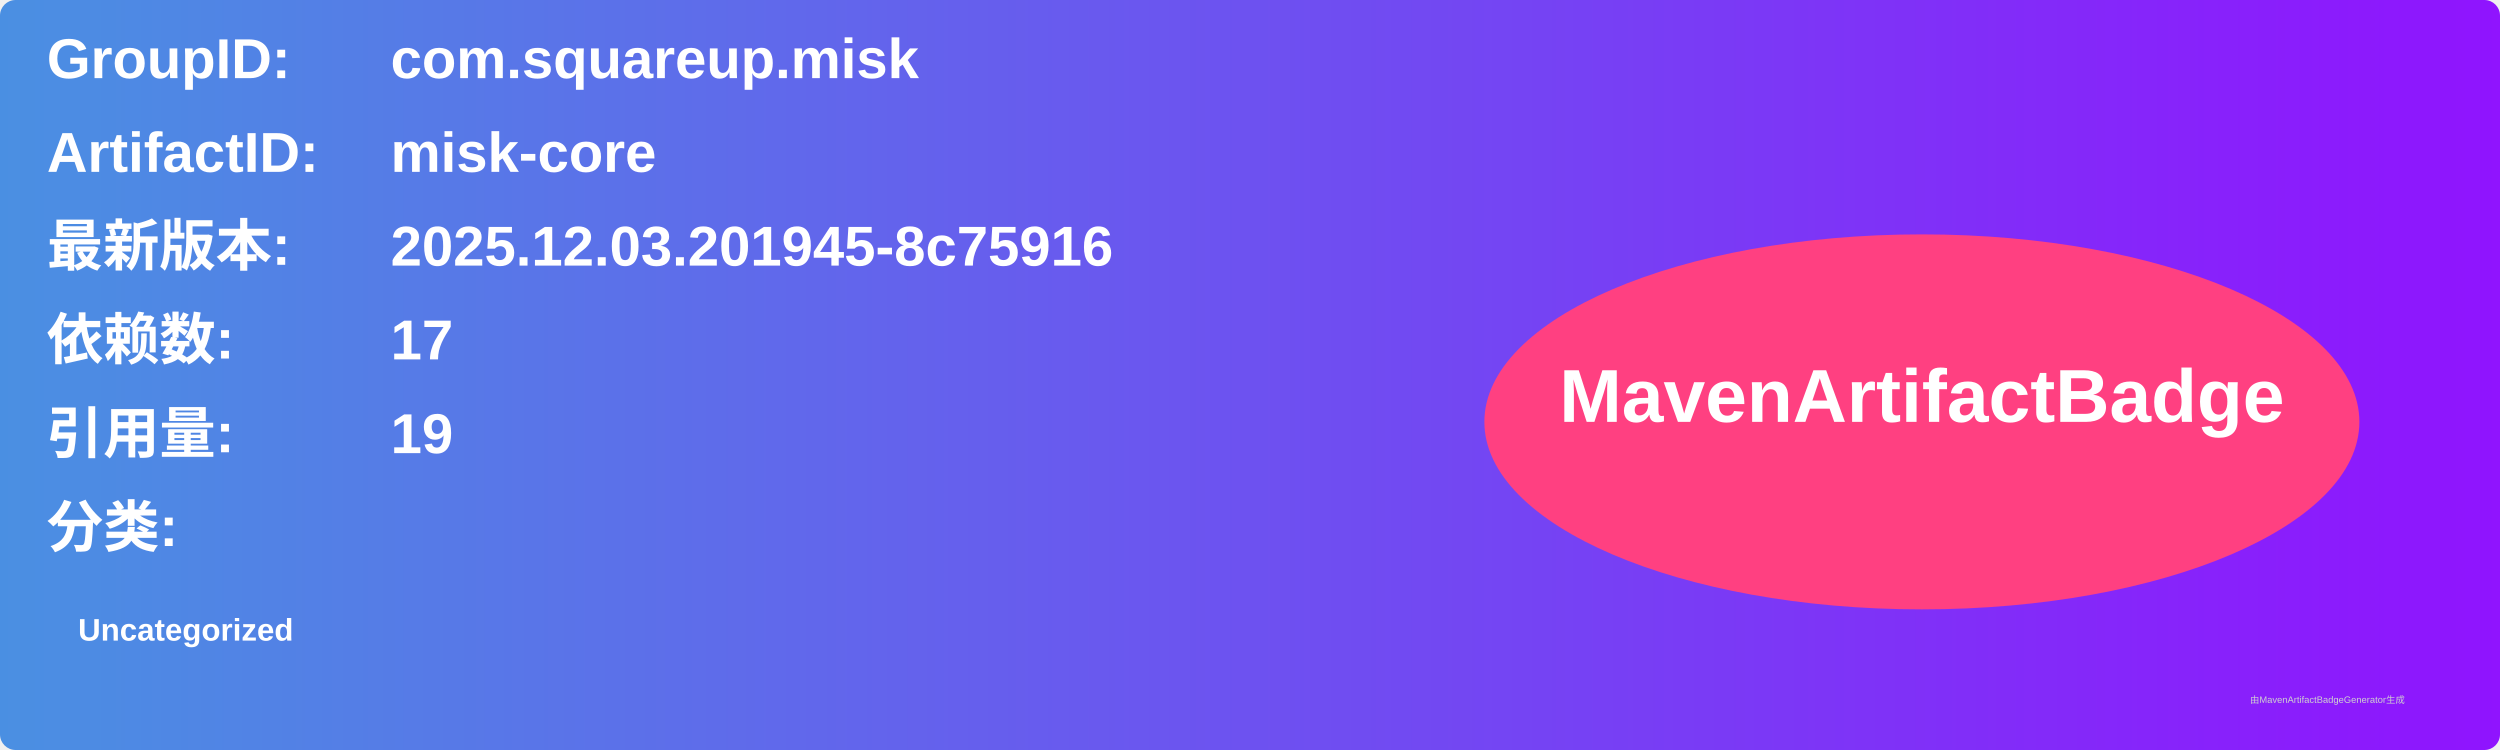
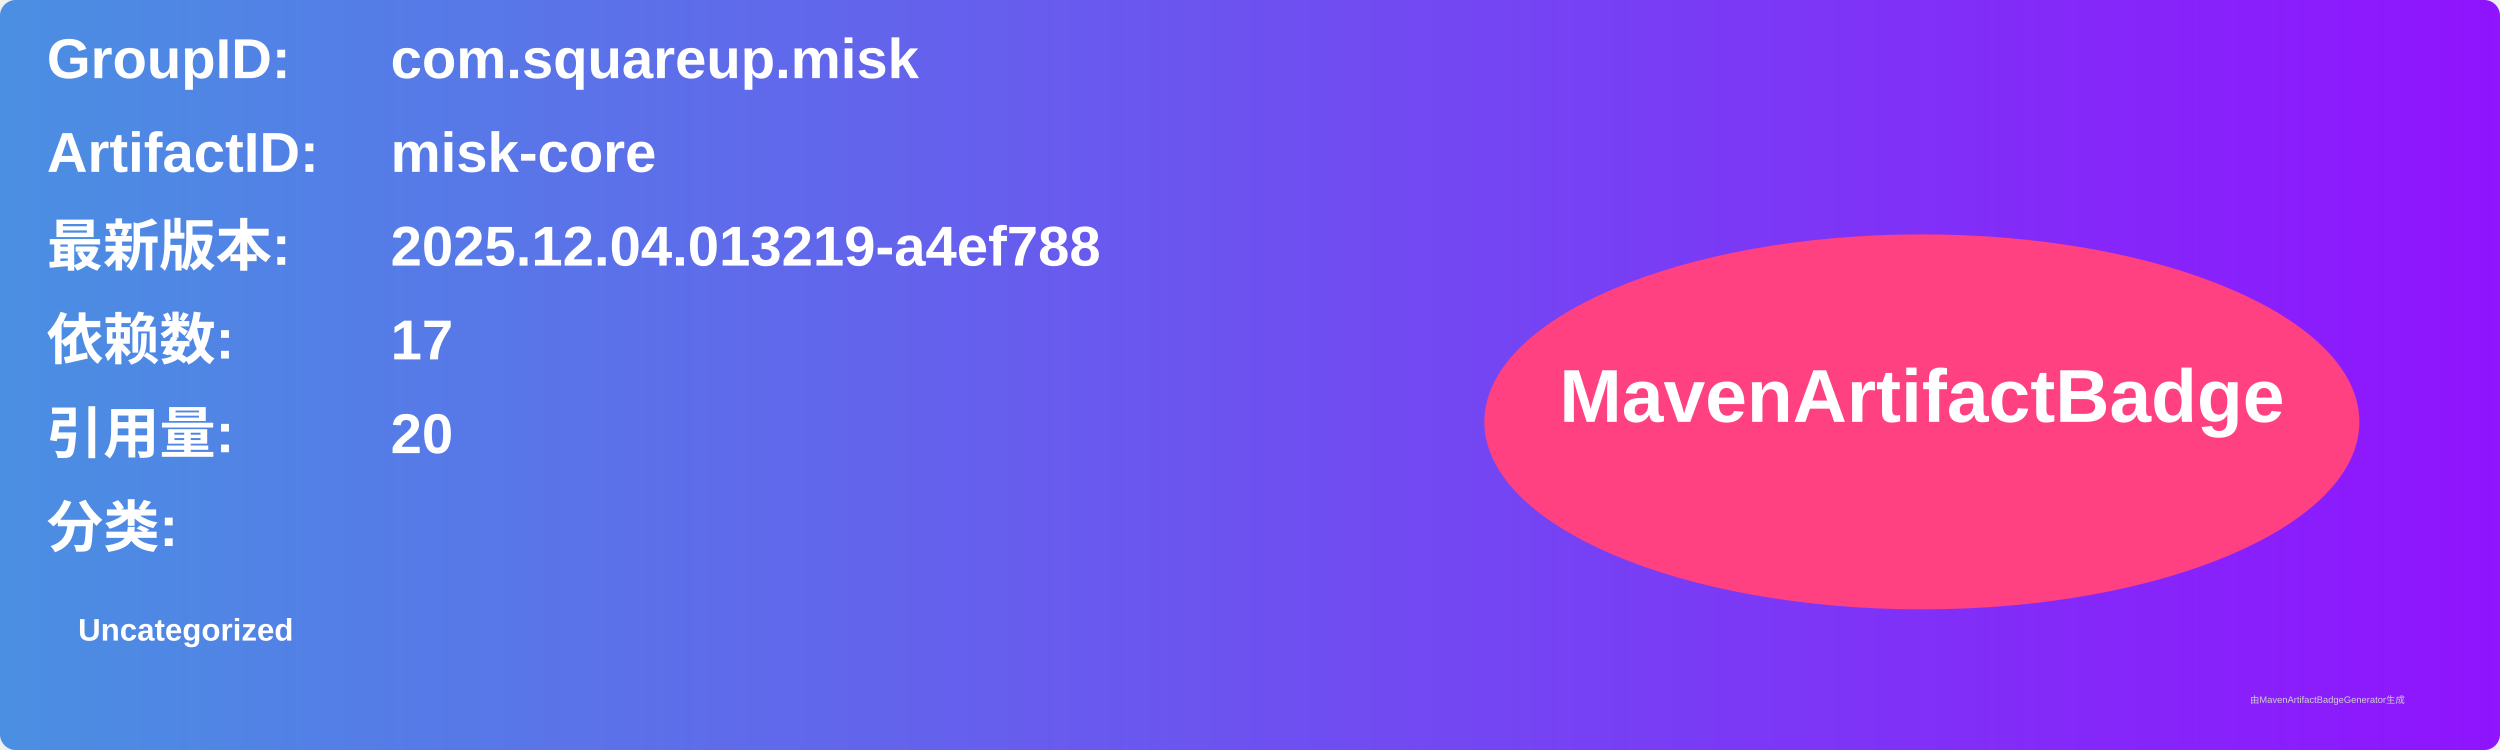
<svg xmlns="http://www.w3.org/2000/svg" width="800" height="240" viewBox="0 0 800 240">
  <linearGradient id="grad" x1="0%" y1="0%" x2="100%" y2="0%">
    <stop offset="0%" stop-color="#4a90e2" />
    <stop offset="100%" stop-color="#9013fe" />
  </linearGradient>
  <rect width="100%" height="100%" rx="5" ry="5" fill="url(#grad)" />
  <g transform="translate(15, 15)">
    <text x="0" y="10" font-family="Arial" font-size="18" fill="white" font-weight="bold" width="260">GroupID:</text>
    <text x="110" y="10" font-family="Arial" font-size="18" fill="white" font-weight="bold" width="460">com.squareup.misk</text>
    <text x="0" y="40" font-family="Arial" font-size="18" fill="white" font-weight="bold" width="260">ArtifactID:</text>
    <text x="110" y="40" font-family="Arial" font-size="18" fill="white" font-weight="bold" width="460">misk-core</text>
    <text x="0" y="70" font-family="Arial" font-size="18" fill="white" font-weight="bold">最新版本:</text>
    <text x="110" y="70" font-family="Arial" font-size="18" fill="white" font-weight="bold">
-       <tspan font-weight="bold">2025.12.03.201945-8c75916</tspan>
+       <tspan font-weight="bold">2025.12.04.013219-a4ef788</tspan>
    </text>
    <text x="0" y="100" font-family="Arial" font-size="18" fill="white" font-weight="bold">依赖数: </text>
    <text x="110" y="100" font-family="Arial" font-size="18" fill="white">
      <tspan font-weight="bold">17</tspan>
    </text>
    <text x="0" y="130" font-family="Arial" font-size="18" fill="white" font-weight="bold">引用量: </text>
    <text x="110" y="130" font-family="Arial" font-size="18" fill="white">
-       <tspan font-weight="bold">19</tspan>
+       <tspan font-weight="bold">20</tspan>
    </text>
    <text x="0" y="160" font-family="Arial" font-size="18" fill="white" font-weight="bold">分类:</text>
    <text x="10" y="190" font-family="Arial" font-size="10" fill="white">
      <tspan font-weight="bold">Uncategorized</tspan>
    </text>
    <ellipse cx="600" cy="120" rx="140" ry="60" fill="#ff4081" />
    <text x="600" y="120" text-anchor="middle" font-family="Arial" font-size="24" fill="white" font-weight="bold">MavenArtifactBadge</text>
  </g>
  <text x="720" y="225" font-family="Arial" font-size="3" fill="#d0d0d0">由MavenArtifactBadgeGenerator生成</text>
</svg>
